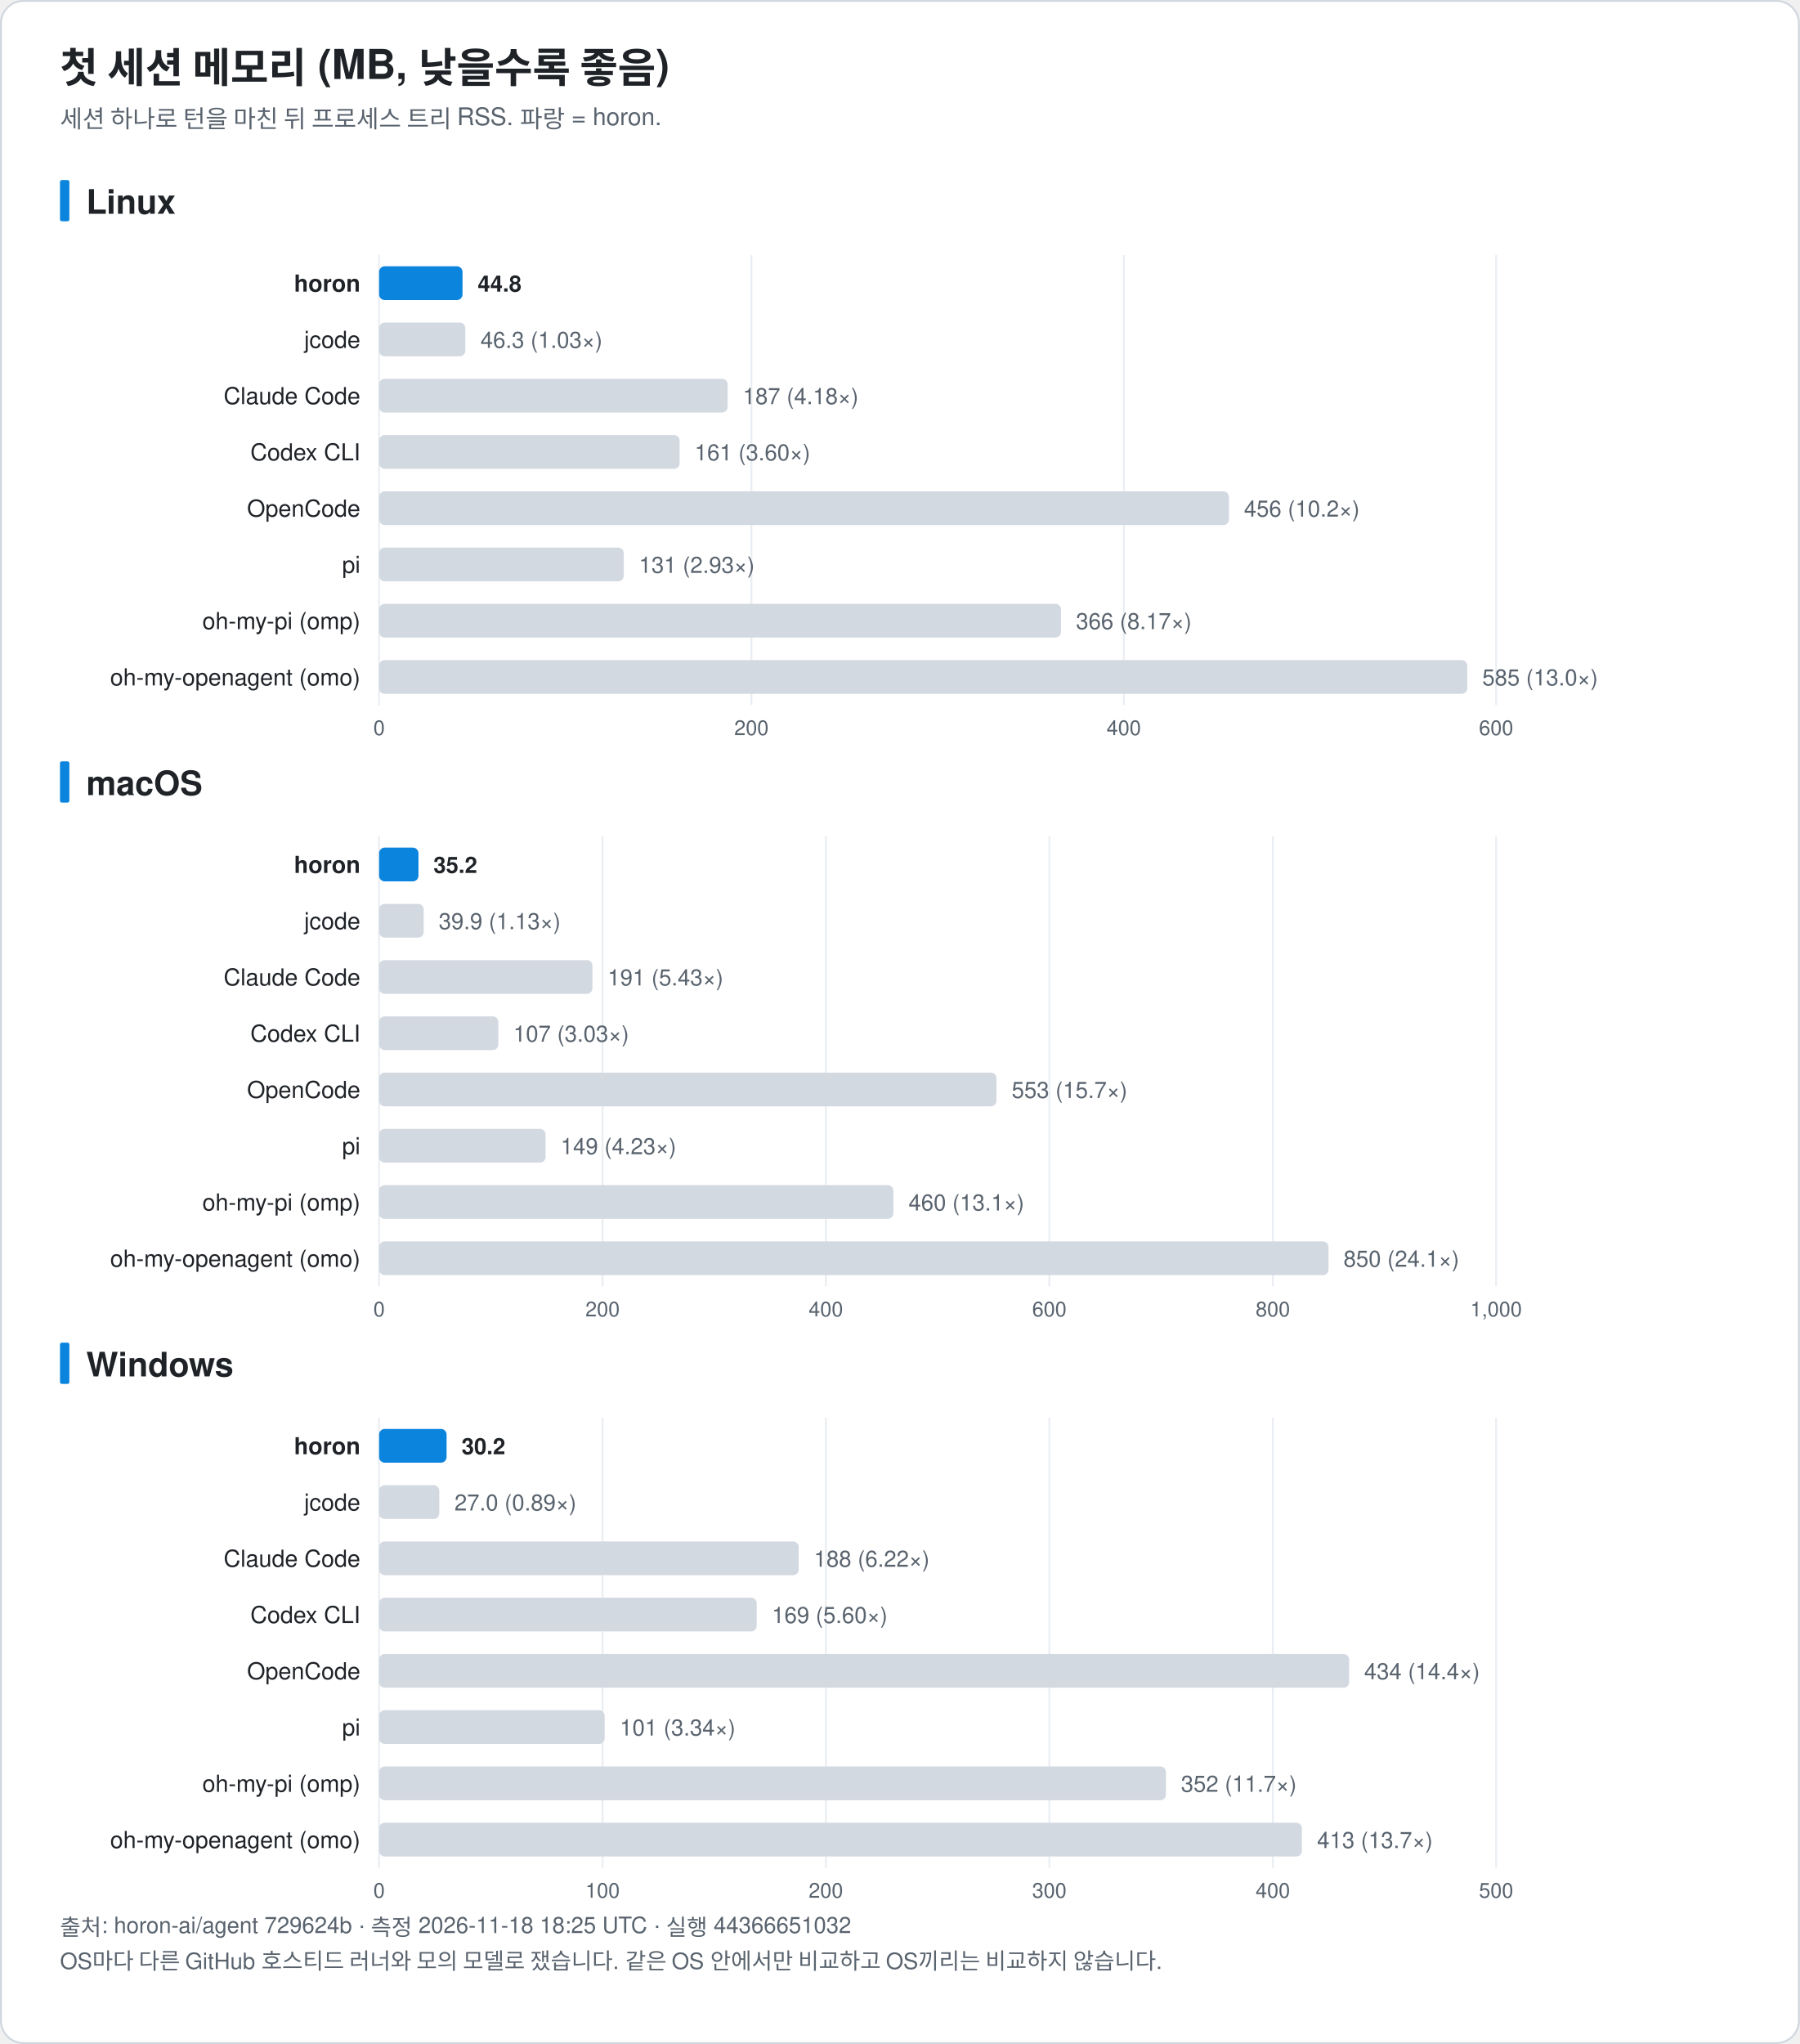
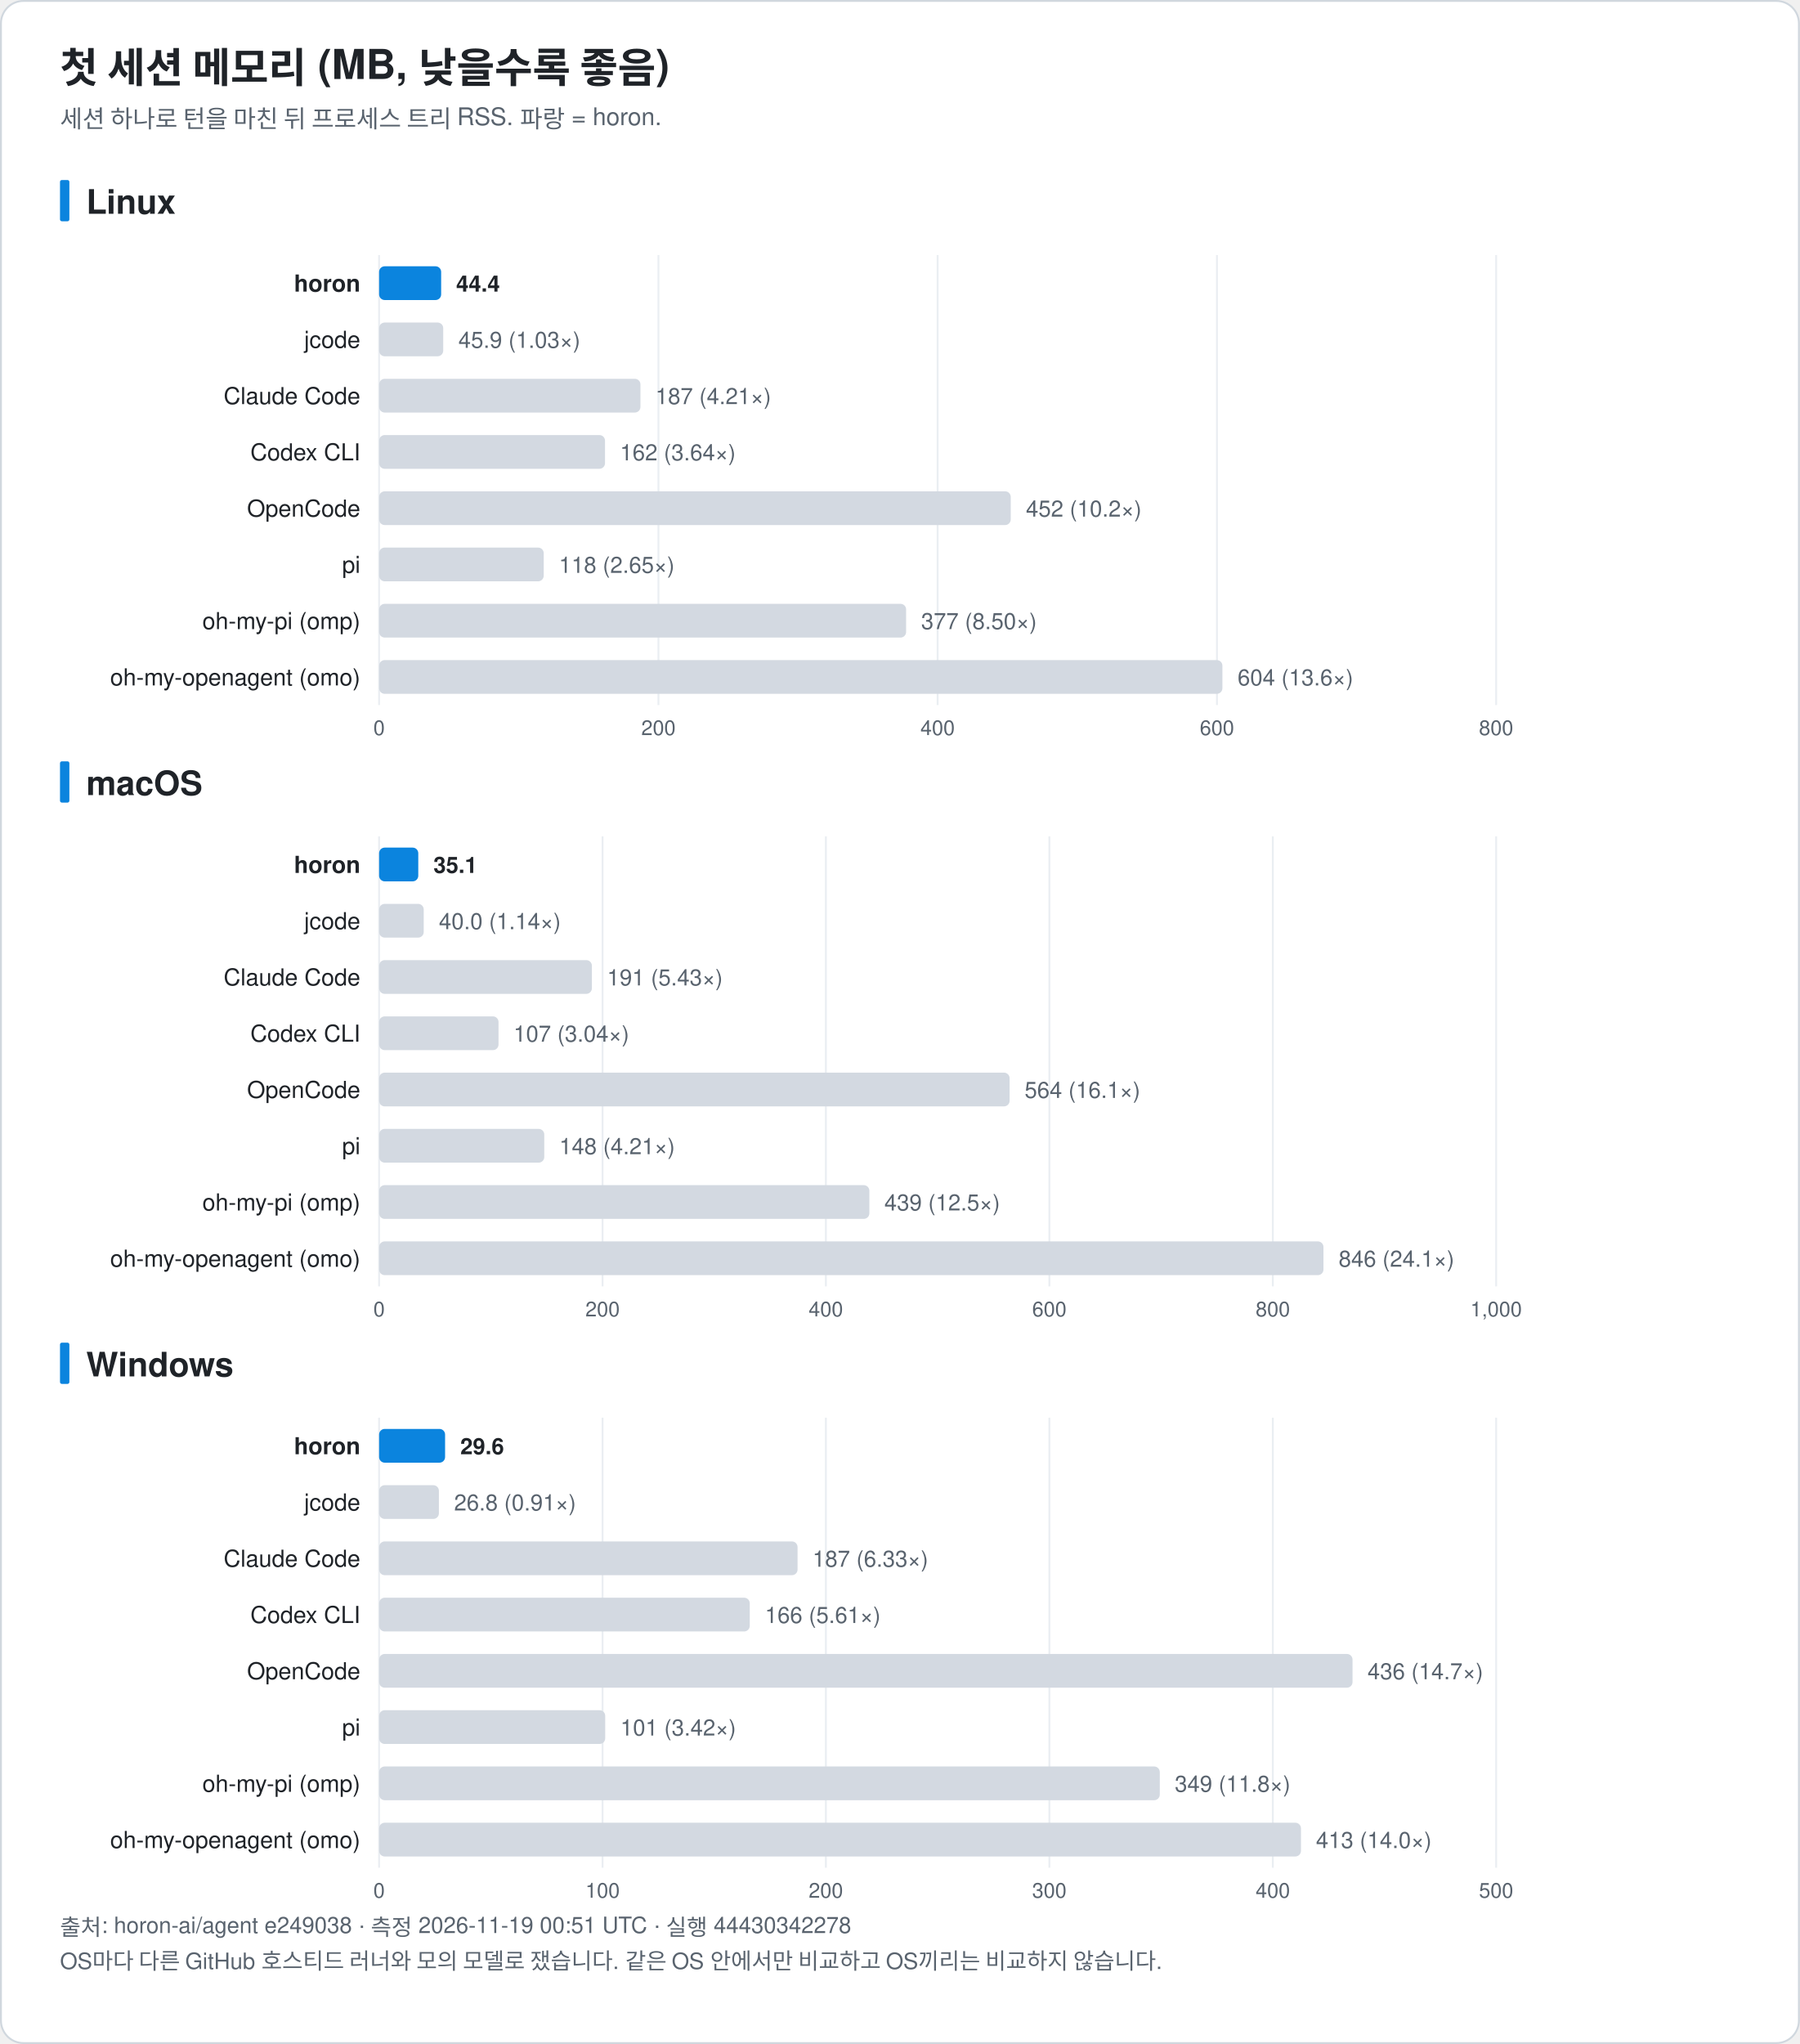
<svg xmlns="http://www.w3.org/2000/svg" width="960" height="1090" viewBox="0 0 960 1090" font-family="-apple-system, BlinkMacSystemFont, 'Segoe UI', 'Noto Sans KR', 'Apple SD Gothic Neo', Helvetica, Arial, sans-serif" role="img">
  <rect x="0.5" y="0.5" width="959" height="1089" rx="12" fill="#ffffff" stroke="#d0d7de" />
  <text x="32.0" y="44.0" font-size="22" fill="#1f2328" text-anchor="start" font-weight="bold">첫 세션 메모리 (MB, 낮을수록 좋음)</text>
  <text x="32.0" y="68.0" font-size="13" fill="#59636e" text-anchor="start" font-weight="normal">세션 하나로 턴을 마친 뒤 프로세스 트리 RSS. 파랑 = horon.</text>
  <rect x="32" y="96.0" width="5" height="22" rx="1" fill="#0b84de" />
  <text x="46.0" y="114.0" font-size="18" fill="#1f2328" text-anchor="start" font-weight="bold">Linux</text>
  <line x1="202.2" y1="136.0" x2="202.2" y2="376.0" stroke="#eaeef2" />
  <text x="202.2" y="392.0" font-size="11" fill="#59636e" text-anchor="middle" font-weight="normal">0</text>
-   <line x1="400.8" y1="136.0" x2="400.8" y2="376.0" stroke="#eaeef2" />
-   <text x="400.8" y="392.0" font-size="11" fill="#59636e" text-anchor="middle" font-weight="normal">200</text>
-   <line x1="599.4" y1="136.0" x2="599.4" y2="376.0" stroke="#eaeef2" />
-   <text x="599.4" y="392.0" font-size="11" fill="#59636e" text-anchor="middle" font-weight="normal">400</text>
+   <line x1="351.2" y1="136.0" x2="351.2" y2="376.0" stroke="#eaeef2" />
+   <text x="351.2" y="392.0" font-size="11" fill="#59636e" text-anchor="middle" font-weight="normal">200</text>
+   <line x1="500.1" y1="136.0" x2="500.1" y2="376.0" stroke="#eaeef2" />
+   <text x="500.1" y="392.0" font-size="11" fill="#59636e" text-anchor="middle" font-weight="normal">400</text>
+   <line x1="649.1" y1="136.0" x2="649.1" y2="376.0" stroke="#eaeef2" />
+   <text x="649.1" y="392.0" font-size="11" fill="#59636e" text-anchor="middle" font-weight="normal">600</text>
  <line x1="798.0" y1="136.0" x2="798.0" y2="376.0" stroke="#eaeef2" />
-   <text x="798.0" y="392.0" font-size="11" fill="#59636e" text-anchor="middle" font-weight="normal">600</text>
+   <text x="798.0" y="392.0" font-size="11" fill="#59636e" text-anchor="middle" font-weight="normal">800</text>
  <text x="192.2" y="155.5" font-size="12.5" fill="#1f2328" text-anchor="end" font-weight="bold">horon</text>
-   <rect x="202.2" y="142.0" width="44.5" height="18" rx="3" fill="#0b84de" />
-   <text x="254.8" y="155.5" font-size="12" fill="#1f2328" text-anchor="start" font-weight="bold">44.8</text>
+   <rect x="202.2" y="142.0" width="33.1" height="18" rx="3" fill="#0b84de" />
+   <text x="243.3" y="155.5" font-size="12" fill="#1f2328" text-anchor="start" font-weight="bold">44.4</text>
  <text x="192.2" y="185.5" font-size="12.5" fill="#1f2328" text-anchor="end" font-weight="normal">jcode</text>
-   <rect x="202.2" y="172.0" width="46.0" height="18" rx="3" fill="#d3d9e1" />
-   <text x="256.3" y="185.5" font-size="12" fill="#59636e" text-anchor="start" font-weight="normal">46.3 (1.03×)</text>
+   <rect x="202.2" y="172.0" width="34.2" height="18" rx="3" fill="#d3d9e1" />
+   <text x="244.5" y="185.5" font-size="12" fill="#59636e" text-anchor="start" font-weight="normal">45.9 (1.03×)</text>
  <text x="192.2" y="215.5" font-size="12.5" fill="#1f2328" text-anchor="end" font-weight="normal">Claude Code</text>
-   <rect x="202.2" y="202.0" width="185.9" height="18" rx="3" fill="#d3d9e1" />
-   <text x="396.2" y="215.5" font-size="12" fill="#59636e" text-anchor="start" font-weight="normal">187 (4.18×)</text>
+   <rect x="202.2" y="202.0" width="139.4" height="18" rx="3" fill="#d3d9e1" />
+   <text x="349.6" y="215.5" font-size="12" fill="#59636e" text-anchor="start" font-weight="normal">187 (4.21×)</text>
  <text x="192.2" y="245.5" font-size="12.5" fill="#1f2328" text-anchor="end" font-weight="normal">Codex CLI</text>
-   <rect x="202.2" y="232.0" width="160.3" height="18" rx="3" fill="#d3d9e1" />
-   <text x="370.5" y="245.5" font-size="12" fill="#59636e" text-anchor="start" font-weight="normal">161 (3.60×)</text>
+   <rect x="202.2" y="232.0" width="120.5" height="18" rx="3" fill="#d3d9e1" />
+   <text x="330.7" y="245.5" font-size="12" fill="#59636e" text-anchor="start" font-weight="normal">162 (3.64×)</text>
  <text x="192.2" y="275.5" font-size="12.5" fill="#1f2328" text-anchor="end" font-weight="normal">OpenCode</text>
-   <rect x="202.2" y="262.0" width="453.3" height="18" rx="3" fill="#d3d9e1" />
-   <text x="663.5" y="275.5" font-size="12" fill="#59636e" text-anchor="start" font-weight="normal">456 (10.2×)</text>
+   <rect x="202.2" y="262.0" width="336.9" height="18" rx="3" fill="#d3d9e1" />
+   <text x="547.2" y="275.5" font-size="12" fill="#59636e" text-anchor="start" font-weight="normal">452 (10.2×)</text>
  <text x="192.2" y="305.5" font-size="12.5" fill="#1f2328" text-anchor="end" font-weight="normal">pi</text>
-   <rect x="202.2" y="292.0" width="130.5" height="18" rx="3" fill="#d3d9e1" />
-   <text x="340.8" y="305.5" font-size="12" fill="#59636e" text-anchor="start" font-weight="normal">131 (2.93×)</text>
+   <rect x="202.2" y="292.0" width="87.8" height="18" rx="3" fill="#d3d9e1" />
+   <text x="298.1" y="305.5" font-size="12" fill="#59636e" text-anchor="start" font-weight="normal">118 (2.65×)</text>
  <text x="192.2" y="335.5" font-size="12.5" fill="#1f2328" text-anchor="end" font-weight="normal">oh-my-pi (omp)</text>
-   <rect x="202.2" y="322.0" width="363.7" height="18" rx="3" fill="#d3d9e1" />
-   <text x="573.9" y="335.5" font-size="12" fill="#59636e" text-anchor="start" font-weight="normal">366 (8.17×)</text>
+   <rect x="202.2" y="322.0" width="281.1" height="18" rx="3" fill="#d3d9e1" />
+   <text x="491.3" y="335.5" font-size="12" fill="#59636e" text-anchor="start" font-weight="normal">377 (8.50×)</text>
  <text x="192.2" y="365.5" font-size="12.5" fill="#1f2328" text-anchor="end" font-weight="normal">oh-my-openagent (omo)</text>
-   <rect x="202.2" y="352.0" width="580.4" height="18" rx="3" fill="#d3d9e1" />
-   <text x="790.6" y="365.5" font-size="12" fill="#59636e" text-anchor="start" font-weight="normal">585 (13.0×)</text>
+   <rect x="202.2" y="352.0" width="449.8" height="18" rx="3" fill="#d3d9e1" />
+   <text x="660.1" y="365.5" font-size="12" fill="#59636e" text-anchor="start" font-weight="normal">604 (13.6×)</text>
  <rect x="32" y="406.0" width="5" height="22" rx="1" fill="#0b84de" />
  <text x="46.0" y="424.0" font-size="18" fill="#1f2328" text-anchor="start" font-weight="bold">macOS</text>
  <line x1="202.2" y1="446.0" x2="202.2" y2="686.0" stroke="#eaeef2" />
  <text x="202.2" y="702.0" font-size="11" fill="#59636e" text-anchor="middle" font-weight="normal">0</text>
  <line x1="321.4" y1="446.0" x2="321.4" y2="686.0" stroke="#eaeef2" />
  <text x="321.4" y="702.0" font-size="11" fill="#59636e" text-anchor="middle" font-weight="normal">200</text>
  <line x1="440.5" y1="446.0" x2="440.5" y2="686.0" stroke="#eaeef2" />
  <text x="440.5" y="702.0" font-size="11" fill="#59636e" text-anchor="middle" font-weight="normal">400</text>
  <line x1="559.7" y1="446.0" x2="559.7" y2="686.0" stroke="#eaeef2" />
  <text x="559.7" y="702.0" font-size="11" fill="#59636e" text-anchor="middle" font-weight="normal">600</text>
  <line x1="678.9" y1="446.0" x2="678.9" y2="686.0" stroke="#eaeef2" />
  <text x="678.9" y="702.0" font-size="11" fill="#59636e" text-anchor="middle" font-weight="normal">800</text>
  <line x1="798.0" y1="446.0" x2="798.0" y2="686.0" stroke="#eaeef2" />
  <text x="798.0" y="702.0" font-size="11" fill="#59636e" text-anchor="middle" font-weight="normal">1,000</text>
  <text x="192.2" y="465.5" font-size="12.5" fill="#1f2328" text-anchor="end" font-weight="bold">horon</text>
-   <rect x="202.2" y="452.0" width="21.0" height="18" rx="3" fill="#0b84de" />
-   <text x="231.2" y="465.5" font-size="12" fill="#1f2328" text-anchor="start" font-weight="bold">35.2</text>
+   <rect x="202.2" y="452.0" width="20.9" height="18" rx="3" fill="#0b84de" />
+   <text x="231.2" y="465.5" font-size="12" fill="#1f2328" text-anchor="start" font-weight="bold">35.1</text>
  <text x="192.2" y="495.5" font-size="12.5" fill="#1f2328" text-anchor="end" font-weight="normal">jcode</text>
  <rect x="202.2" y="482.0" width="23.8" height="18" rx="3" fill="#d3d9e1" />
-   <text x="234.0" y="495.5" font-size="12" fill="#59636e" text-anchor="start" font-weight="normal">39.9 (1.13×)</text>
+   <text x="234.1" y="495.5" font-size="12" fill="#59636e" text-anchor="start" font-weight="normal">40.0 (1.14×)</text>
  <text x="192.2" y="525.5" font-size="12.5" fill="#1f2328" text-anchor="end" font-weight="normal">Claude Code</text>
-   <rect x="202.2" y="512.0" width="113.8" height="18" rx="3" fill="#d3d9e1" />
-   <text x="324.1" y="525.5" font-size="12" fill="#59636e" text-anchor="start" font-weight="normal">191 (5.43×)</text>
+   <rect x="202.2" y="512.0" width="113.5" height="18" rx="3" fill="#d3d9e1" />
+   <text x="323.8" y="525.5" font-size="12" fill="#59636e" text-anchor="start" font-weight="normal">191 (5.43×)</text>
  <text x="192.2" y="555.5" font-size="12.5" fill="#1f2328" text-anchor="end" font-weight="normal">Codex CLI</text>
-   <rect x="202.2" y="542.0" width="63.6" height="18" rx="3" fill="#d3d9e1" />
-   <text x="273.8" y="555.5" font-size="12" fill="#59636e" text-anchor="start" font-weight="normal">107 (3.03×)</text>
+   <rect x="202.2" y="542.0" width="63.7" height="18" rx="3" fill="#d3d9e1" />
+   <text x="273.9" y="555.5" font-size="12" fill="#59636e" text-anchor="start" font-weight="normal">107 (3.04×)</text>
  <text x="192.2" y="585.5" font-size="12.5" fill="#1f2328" text-anchor="end" font-weight="normal">OpenCode</text>
-   <rect x="202.2" y="572.0" width="329.3" height="18" rx="3" fill="#d3d9e1" />
-   <text x="539.6" y="585.5" font-size="12" fill="#59636e" text-anchor="start" font-weight="normal">553 (15.7×)</text>
+   <rect x="202.2" y="572.0" width="336.3" height="18" rx="3" fill="#d3d9e1" />
+   <text x="546.5" y="585.5" font-size="12" fill="#59636e" text-anchor="start" font-weight="normal">564 (16.1×)</text>
  <text x="192.2" y="615.5" font-size="12.5" fill="#1f2328" text-anchor="end" font-weight="normal">pi</text>
-   <rect x="202.2" y="602.0" width="88.8" height="18" rx="3" fill="#d3d9e1" />
-   <text x="299.0" y="615.5" font-size="12" fill="#59636e" text-anchor="start" font-weight="normal">149 (4.23×)</text>
+   <rect x="202.2" y="602.0" width="88.1" height="18" rx="3" fill="#d3d9e1" />
+   <text x="298.3" y="615.5" font-size="12" fill="#59636e" text-anchor="start" font-weight="normal">148 (4.21×)</text>
  <text x="192.2" y="645.5" font-size="12.5" fill="#1f2328" text-anchor="end" font-weight="normal">oh-my-pi (omp)</text>
-   <rect x="202.2" y="632.0" width="274.3" height="18" rx="3" fill="#d3d9e1" />
-   <text x="484.6" y="645.5" font-size="12" fill="#59636e" text-anchor="start" font-weight="normal">460 (13.1×)</text>
+   <rect x="202.2" y="632.0" width="261.5" height="18" rx="3" fill="#d3d9e1" />
+   <text x="471.7" y="645.5" font-size="12" fill="#59636e" text-anchor="start" font-weight="normal">439 (12.5×)</text>
  <text x="192.2" y="675.5" font-size="12.5" fill="#1f2328" text-anchor="end" font-weight="normal">oh-my-openagent (omo)</text>
-   <rect x="202.2" y="662.0" width="506.4" height="18" rx="3" fill="#d3d9e1" />
-   <text x="716.6" y="675.5" font-size="12" fill="#59636e" text-anchor="start" font-weight="normal">850 (24.1×)</text>
+   <rect x="202.2" y="662.0" width="503.7" height="18" rx="3" fill="#d3d9e1" />
+   <text x="714.0" y="675.5" font-size="12" fill="#59636e" text-anchor="start" font-weight="normal">846 (24.1×)</text>
  <rect x="32" y="716.0" width="5" height="22" rx="1" fill="#0b84de" />
  <text x="46.0" y="734.0" font-size="18" fill="#1f2328" text-anchor="start" font-weight="bold">Windows</text>
  <line x1="202.2" y1="756.0" x2="202.2" y2="996.0" stroke="#eaeef2" />
  <text x="202.2" y="1012.0" font-size="11" fill="#59636e" text-anchor="middle" font-weight="normal">0</text>
  <line x1="321.4" y1="756.0" x2="321.4" y2="996.0" stroke="#eaeef2" />
  <text x="321.4" y="1012.0" font-size="11" fill="#59636e" text-anchor="middle" font-weight="normal">100</text>
  <line x1="440.5" y1="756.0" x2="440.5" y2="996.0" stroke="#eaeef2" />
  <text x="440.5" y="1012.0" font-size="11" fill="#59636e" text-anchor="middle" font-weight="normal">200</text>
  <line x1="559.7" y1="756.0" x2="559.7" y2="996.0" stroke="#eaeef2" />
  <text x="559.7" y="1012.0" font-size="11" fill="#59636e" text-anchor="middle" font-weight="normal">300</text>
  <line x1="678.9" y1="756.0" x2="678.9" y2="996.0" stroke="#eaeef2" />
  <text x="678.9" y="1012.0" font-size="11" fill="#59636e" text-anchor="middle" font-weight="normal">400</text>
  <line x1="798.0" y1="756.0" x2="798.0" y2="996.0" stroke="#eaeef2" />
  <text x="798.0" y="1012.0" font-size="11" fill="#59636e" text-anchor="middle" font-weight="normal">500</text>
  <text x="192.2" y="775.5" font-size="12.5" fill="#1f2328" text-anchor="end" font-weight="bold">horon</text>
-   <rect x="202.2" y="762.0" width="36.0" height="18" rx="3" fill="#0b84de" />
-   <text x="246.2" y="775.5" font-size="12" fill="#1f2328" text-anchor="start" font-weight="bold">30.2</text>
+   <rect x="202.2" y="762.0" width="35.2" height="18" rx="3" fill="#0b84de" />
+   <text x="245.5" y="775.5" font-size="12" fill="#1f2328" text-anchor="start" font-weight="bold">29.6</text>
  <text x="192.2" y="805.5" font-size="12.5" fill="#1f2328" text-anchor="end" font-weight="normal">jcode</text>
-   <rect x="202.2" y="792.0" width="32.1" height="18" rx="3" fill="#d3d9e1" />
-   <text x="242.4" y="805.5" font-size="12" fill="#59636e" text-anchor="start" font-weight="normal">27.0 (0.89×)</text>
+   <rect x="202.2" y="792.0" width="31.9" height="18" rx="3" fill="#d3d9e1" />
+   <text x="242.2" y="805.5" font-size="12" fill="#59636e" text-anchor="start" font-weight="normal">26.8 (0.91×)</text>
  <text x="192.2" y="835.5" font-size="12.5" fill="#1f2328" text-anchor="end" font-weight="normal">Claude Code</text>
-   <rect x="202.2" y="822.0" width="223.8" height="18" rx="3" fill="#d3d9e1" />
-   <text x="434.1" y="835.5" font-size="12" fill="#59636e" text-anchor="start" font-weight="normal">188 (6.22×)</text>
+   <rect x="202.2" y="822.0" width="223.2" height="18" rx="3" fill="#d3d9e1" />
+   <text x="433.4" y="835.5" font-size="12" fill="#59636e" text-anchor="start" font-weight="normal">187 (6.33×)</text>
  <text x="192.2" y="865.5" font-size="12.5" fill="#1f2328" text-anchor="end" font-weight="normal">Codex CLI</text>
-   <rect x="202.2" y="852.0" width="201.4" height="18" rx="3" fill="#d3d9e1" />
-   <text x="411.7" y="865.5" font-size="12" fill="#59636e" text-anchor="start" font-weight="normal">169 (5.60×)</text>
+   <rect x="202.2" y="852.0" width="197.7" height="18" rx="3" fill="#d3d9e1" />
+   <text x="408.0" y="865.5" font-size="12" fill="#59636e" text-anchor="start" font-weight="normal">166 (5.61×)</text>
  <text x="192.2" y="895.5" font-size="12.5" fill="#1f2328" text-anchor="end" font-weight="normal">OpenCode</text>
-   <rect x="202.2" y="882.0" width="517.4" height="18" rx="3" fill="#d3d9e1" />
-   <text x="727.6" y="895.5" font-size="12" fill="#59636e" text-anchor="start" font-weight="normal">434 (14.4×)</text>
+   <rect x="202.2" y="882.0" width="519.2" height="18" rx="3" fill="#d3d9e1" />
+   <text x="729.4" y="895.5" font-size="12" fill="#59636e" text-anchor="start" font-weight="normal">436 (14.7×)</text>
  <text x="192.2" y="925.5" font-size="12.5" fill="#1f2328" text-anchor="end" font-weight="normal">pi</text>
-   <rect x="202.2" y="912.0" width="120.3" height="18" rx="3" fill="#d3d9e1" />
-   <text x="330.6" y="925.5" font-size="12" fill="#59636e" text-anchor="start" font-weight="normal">101 (3.34×)</text>
+   <rect x="202.2" y="912.0" width="120.6" height="18" rx="3" fill="#d3d9e1" />
+   <text x="330.9" y="925.5" font-size="12" fill="#59636e" text-anchor="start" font-weight="normal">101 (3.42×)</text>
  <text x="192.2" y="955.5" font-size="12.5" fill="#1f2328" text-anchor="end" font-weight="normal">oh-my-pi (omp)</text>
-   <rect x="202.2" y="942.0" width="419.7" height="18" rx="3" fill="#d3d9e1" />
-   <text x="629.9" y="955.5" font-size="12" fill="#59636e" text-anchor="start" font-weight="normal">352 (11.7×)</text>
+   <rect x="202.2" y="942.0" width="416.4" height="18" rx="3" fill="#d3d9e1" />
+   <text x="626.6" y="955.5" font-size="12" fill="#59636e" text-anchor="start" font-weight="normal">349 (11.8×)</text>
  <text x="192.2" y="985.5" font-size="12.5" fill="#1f2328" text-anchor="end" font-weight="normal">oh-my-openagent (omo)</text>
-   <rect x="202.2" y="972.0" width="492.2" height="18" rx="3" fill="#d3d9e1" />
-   <text x="702.5" y="985.5" font-size="12" fill="#59636e" text-anchor="start" font-weight="normal">413 (13.7×)</text>
-   <text x="32.0" y="1032.0" font-size="12" fill="#59636e" text-anchor="start" font-weight="normal">출처: horon-ai/agent 729624b · 측정 2026-11-18 18:25 UTC · 실행 44366651032</text>
+   <rect x="202.2" y="972.0" width="491.7" height="18" rx="3" fill="#d3d9e1" />
+   <text x="701.9" y="985.5" font-size="12" fill="#59636e" text-anchor="start" font-weight="normal">413 (14.0×)</text>
+   <text x="32.0" y="1032.0" font-size="12" fill="#59636e" text-anchor="start" font-weight="normal">출처: horon-ai/agent e249038 · 측정 2026-11-19 00:51 UTC · 실행 44430342278</text>
  <text x="32.0" y="1050.0" font-size="12" fill="#59636e" text-anchor="start" font-weight="normal">OS마다 다른 GitHub 호스티드 러너와 모의 모델로 쟀습니다. 같은 OS 안에서만 비교하고 OS끼리는 비교하지 않습니다.</text>
</svg>
